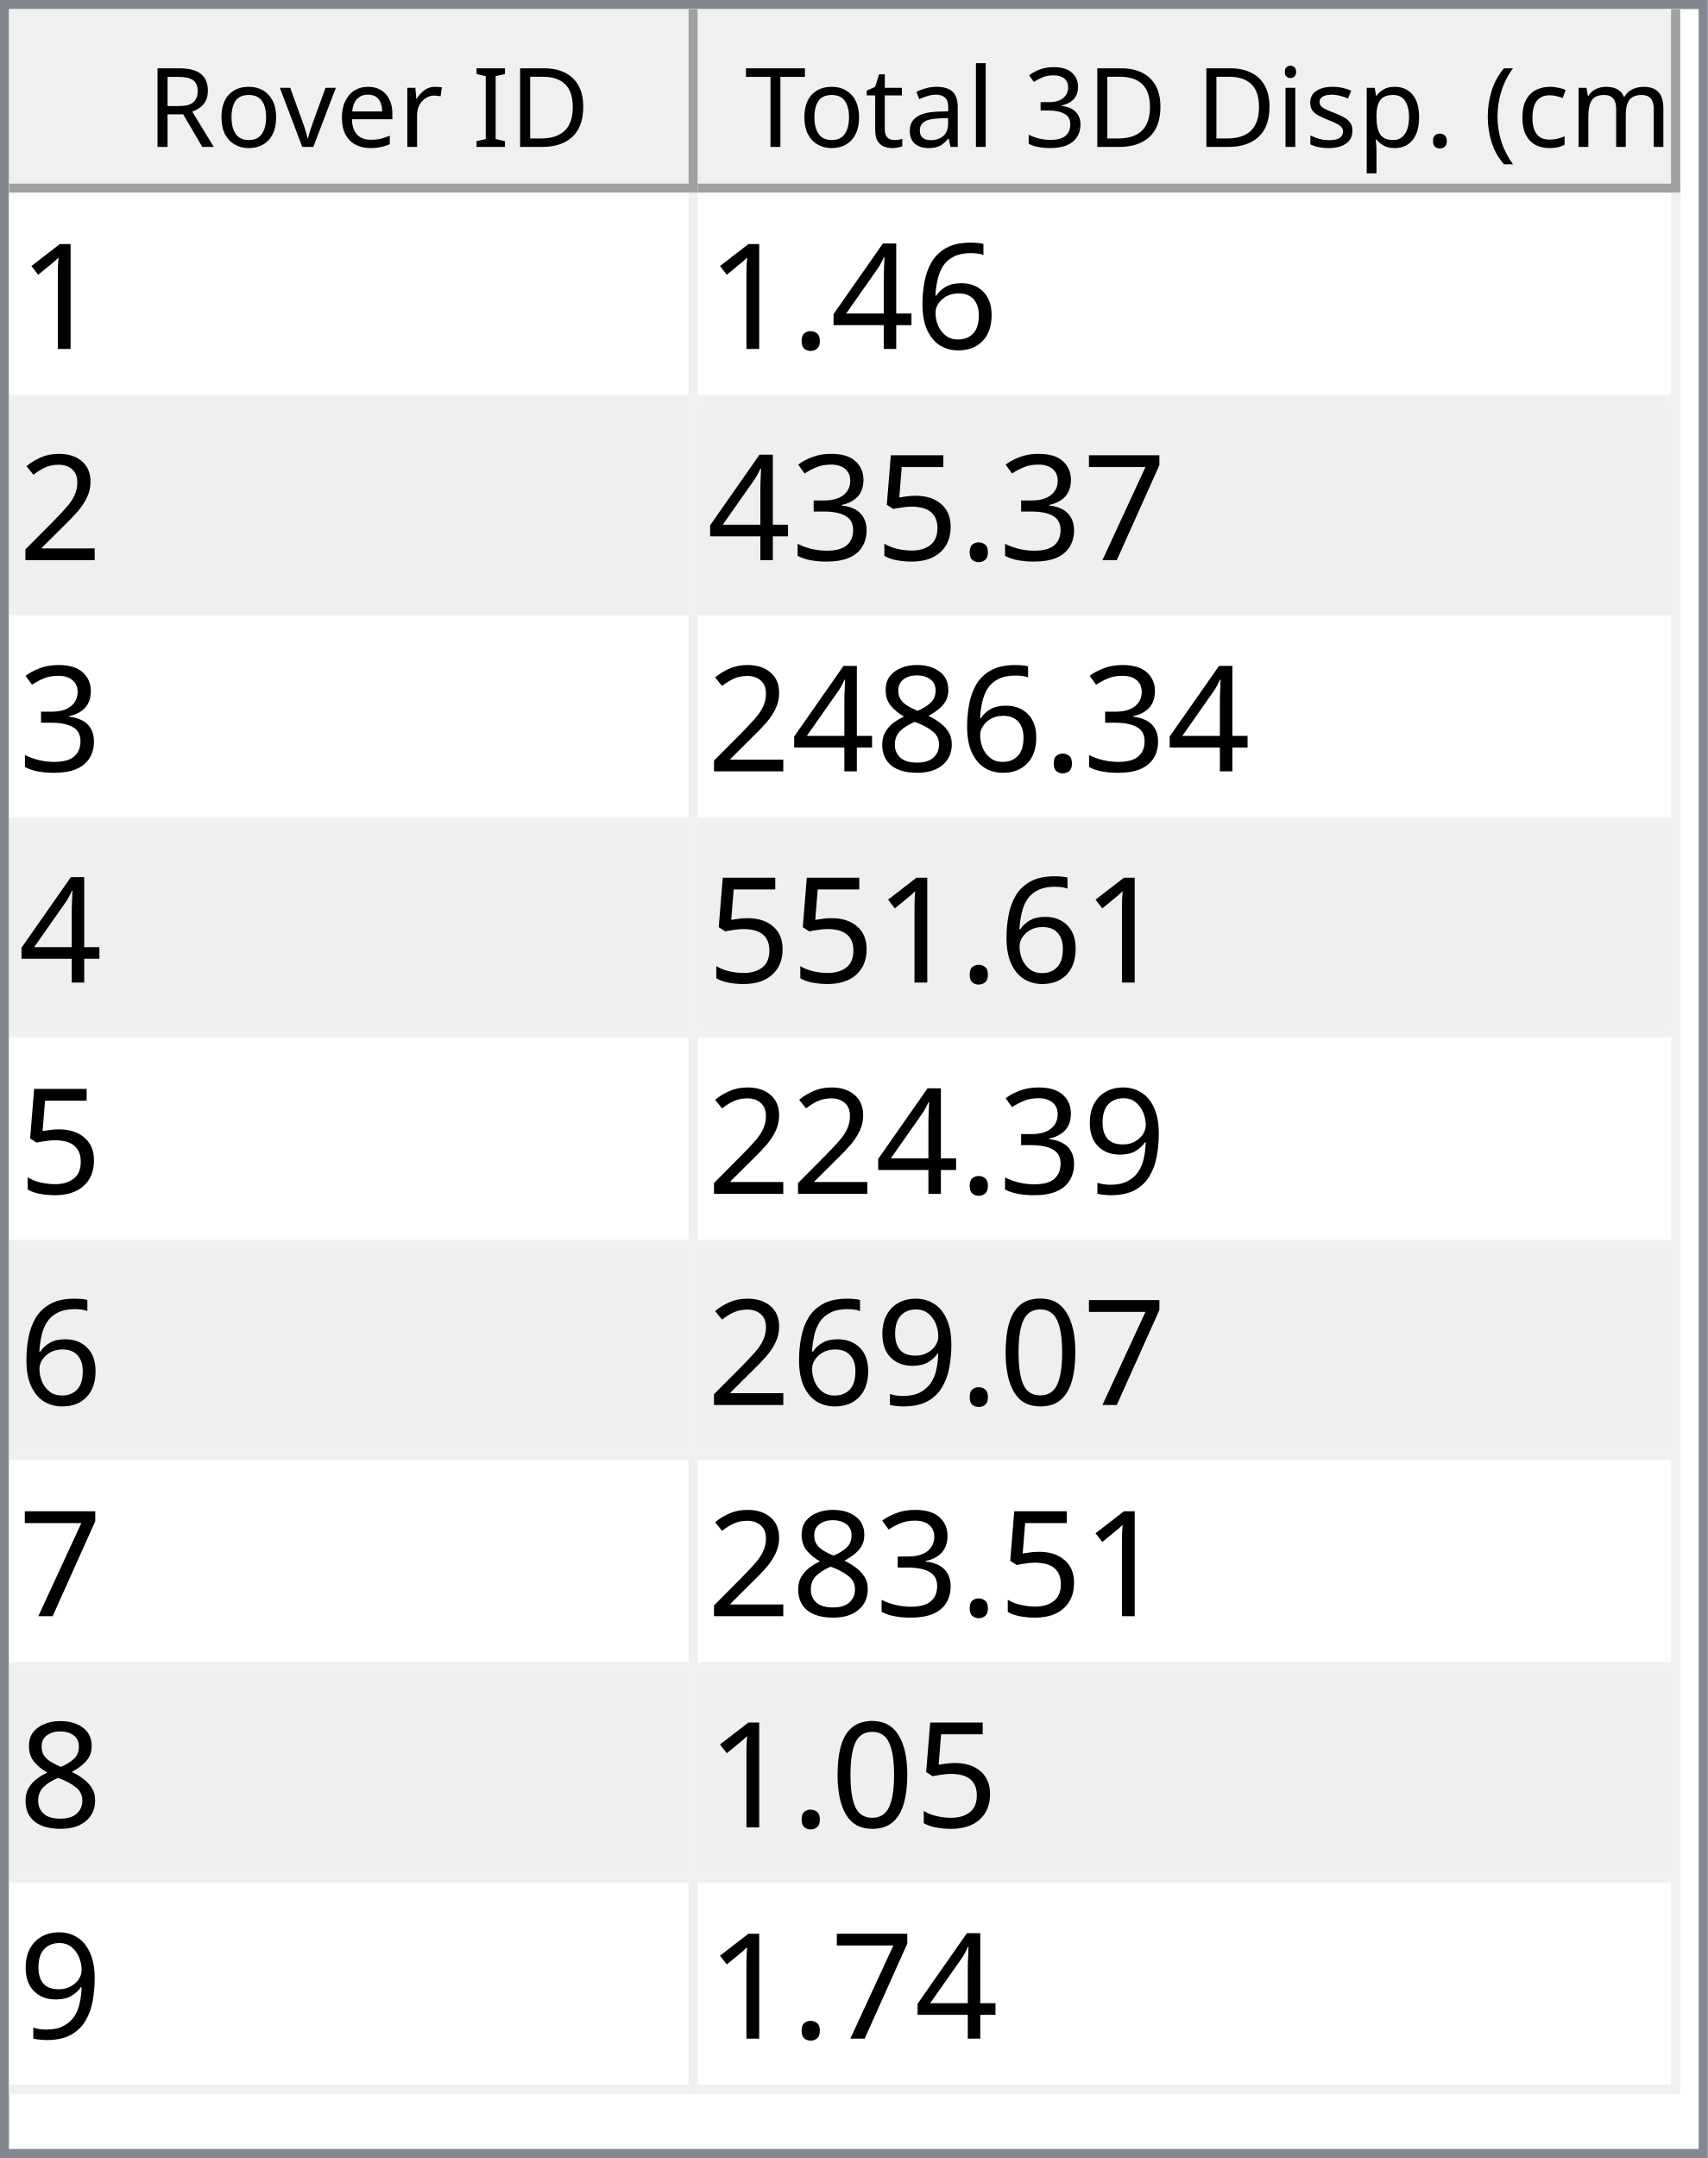
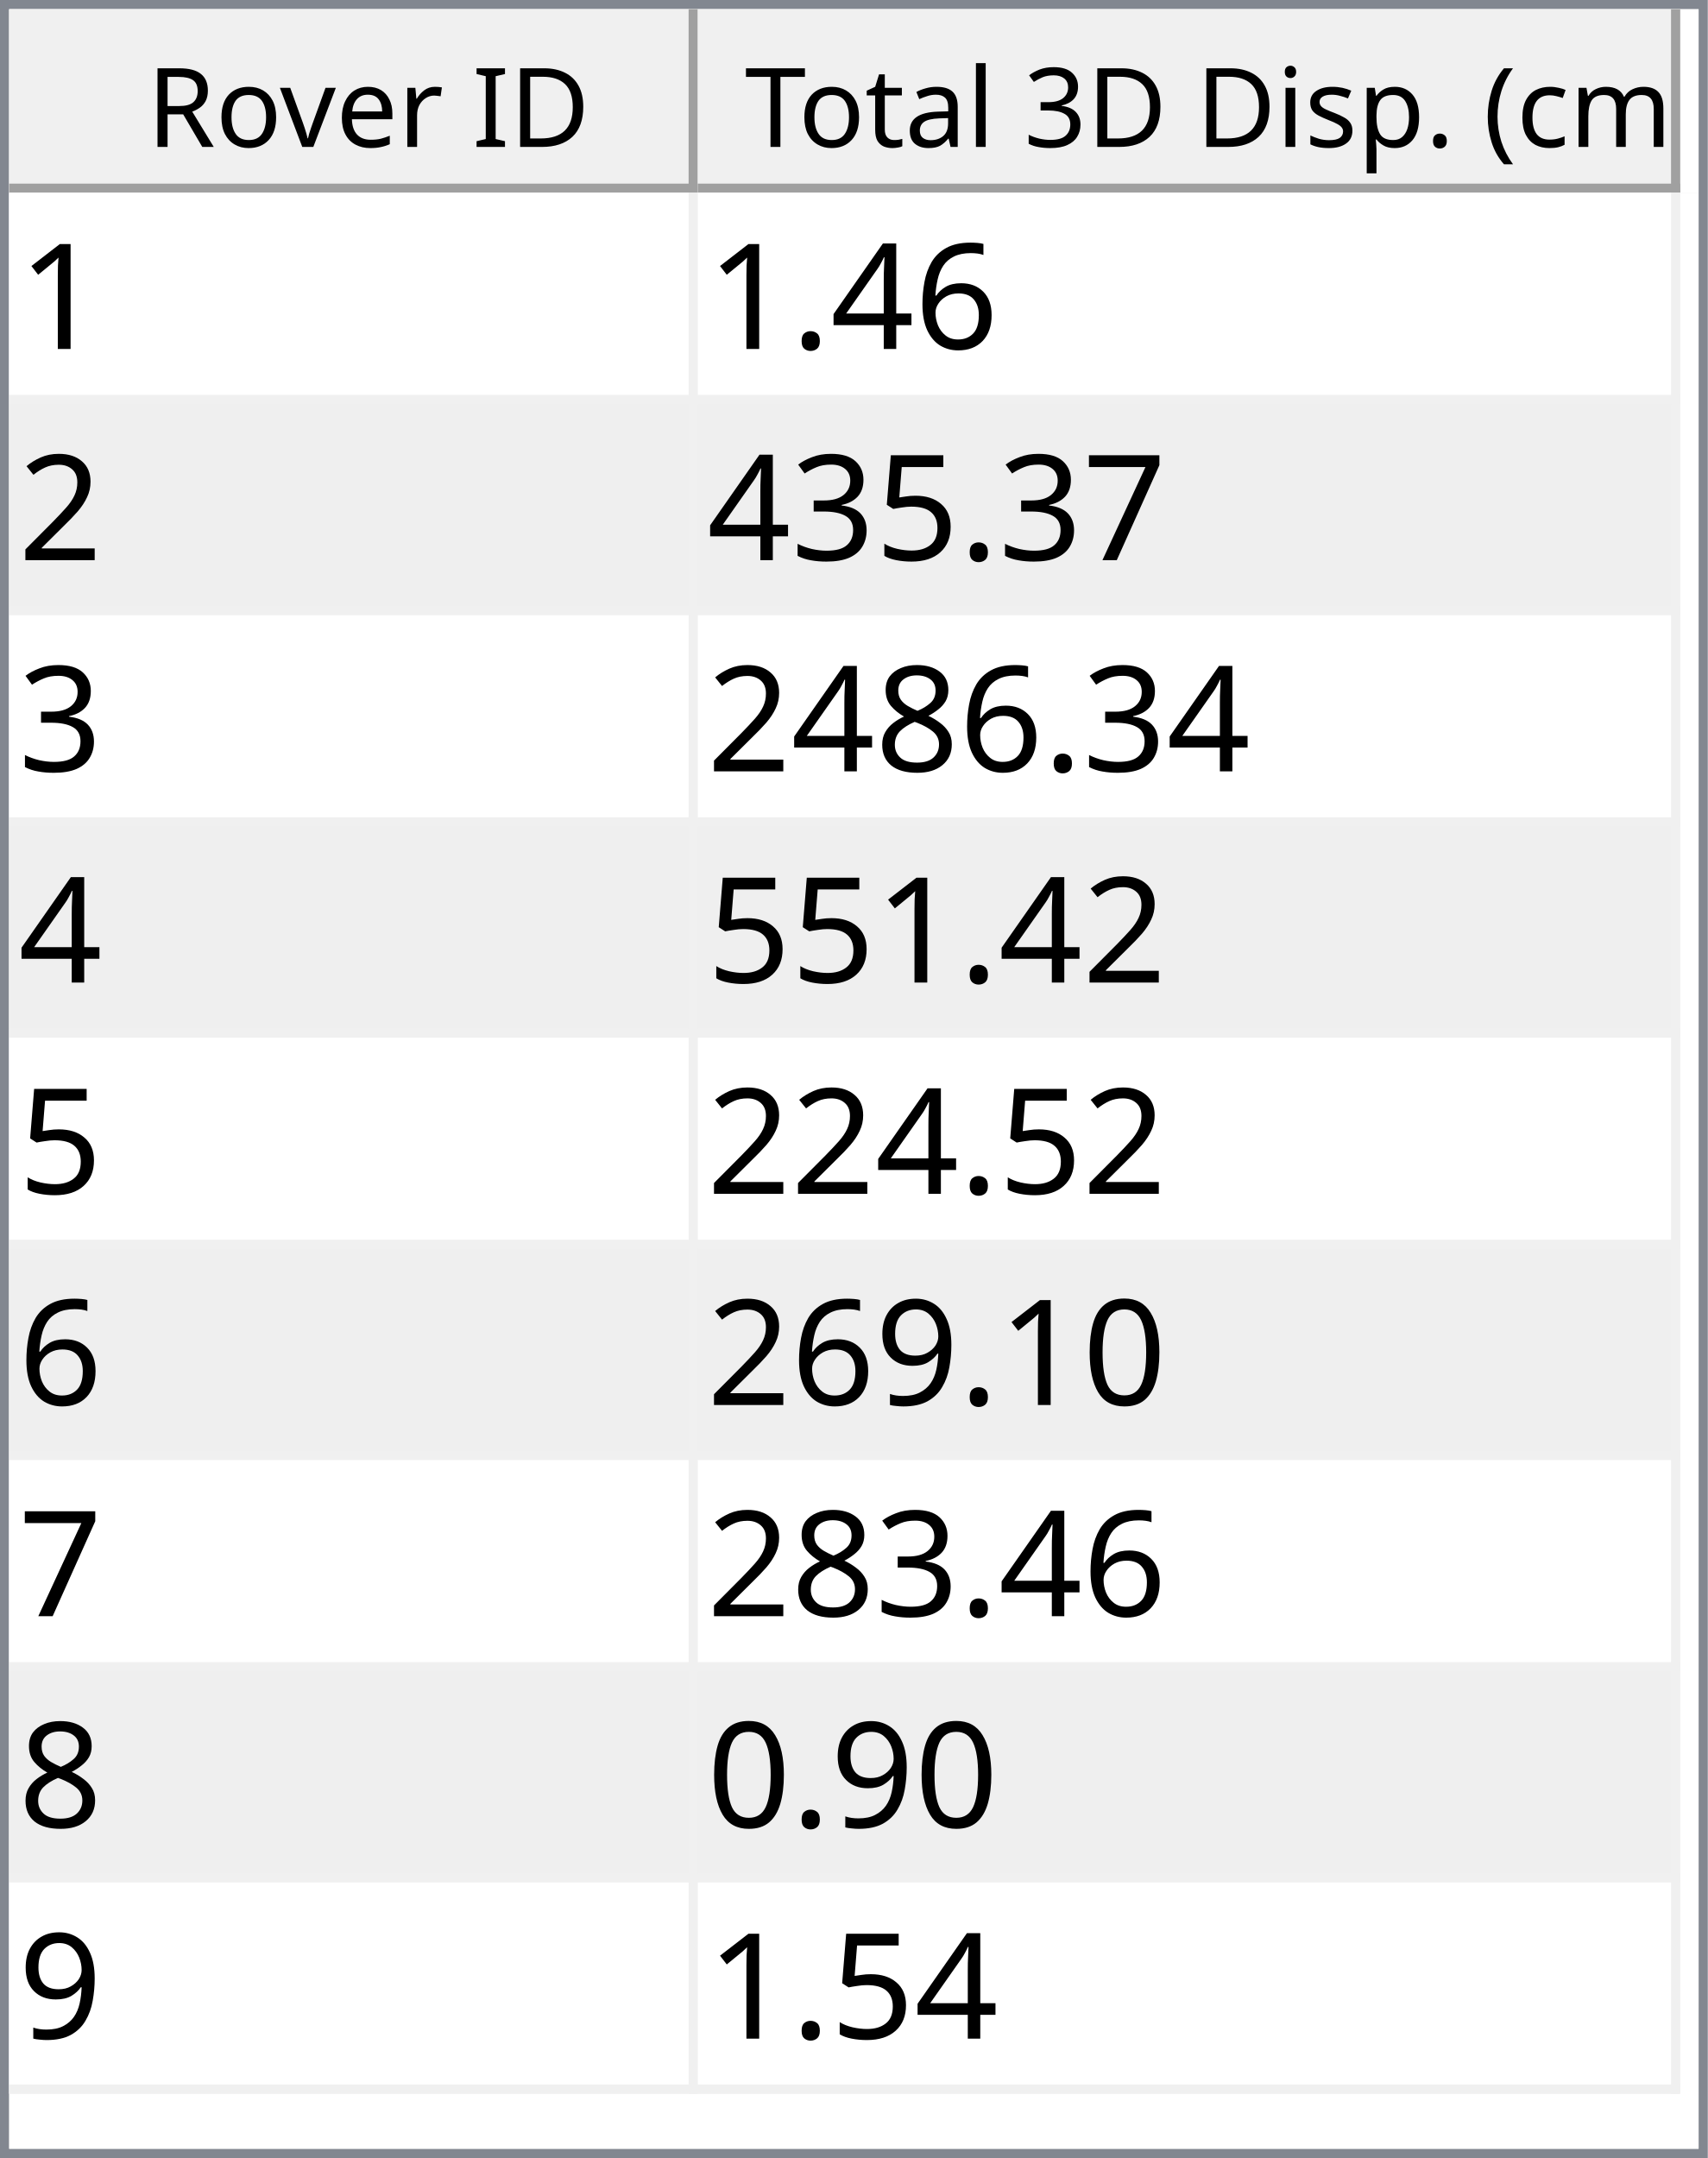
<svg xmlns="http://www.w3.org/2000/svg" style="fill-opacity:1; color-rendering:auto; color-interpolation:auto; text-rendering:auto; stroke:black; stroke-linecap:square; stroke-miterlimit:10; shape-rendering:auto; stroke-opacity:1; fill:black; stroke-dasharray:none; font-weight:normal; stroke-width:1; font-family:'Dialog'; font-style:normal; stroke-linejoin:miter; font-size:12px; stroke-dashoffset:0; image-rendering:auto;" width="186" height="235">
  <defs id="genericDefs" />
  <g>
    <defs id="defs1">
      <clipPath clipPathUnits="userSpaceOnUse" id="clipPath1">
        <path d="M0 0 L186 0 L186 235 L0 235 L0 0 Z" />
      </clipPath>
      <clipPath clipPathUnits="userSpaceOnUse" id="clipPath2">
        <path d="M0 0 L0 235 L186 235 L186 0 Z" />
      </clipPath>
      <clipPath clipPathUnits="userSpaceOnUse" id="clipPath3">
        <path d="M0 0 L0 20 L184 20 L184 0 Z" />
      </clipPath>
      <clipPath clipPathUnits="userSpaceOnUse" id="clipPath4">
        <path d="M0 0 L0 20 L75 20 L75 0 Z" />
      </clipPath>
      <clipPath clipPathUnits="userSpaceOnUse" id="clipPath5">
        <path d="M1 1 L1 19 L74 19 L74 1 Z" />
      </clipPath>
      <clipPath clipPathUnits="userSpaceOnUse" id="clipPath6">
        <path d="M0 0 L0 18 L73 18 L73 0 Z" />
      </clipPath>
      <clipPath clipPathUnits="userSpaceOnUse" id="clipPath7">
        <path d="M-0.5 -0.5 L-0.5 19.5 L74.5 19.5 L74.5 -0.5 Z" />
      </clipPath>
      <clipPath clipPathUnits="userSpaceOnUse" id="clipPath8">
        <path d="M0 0 L0 20 L107 20 L107 0 Z" />
      </clipPath>
      <clipPath clipPathUnits="userSpaceOnUse" id="clipPath9">
        <path d="M1 1 L1 19 L106 19 L106 1 Z" />
      </clipPath>
      <clipPath clipPathUnits="userSpaceOnUse" id="clipPath10">
        <path d="M0 0 L0 18 L105 18 L105 0 Z" />
      </clipPath>
      <clipPath clipPathUnits="userSpaceOnUse" id="clipPath11">
        <path d="M-0.5 -0.5 L-0.5 19.5 L106.5 19.5 L106.5 -0.5 Z" />
      </clipPath>
      <clipPath clipPathUnits="userSpaceOnUse" id="clipPath12">
        <path d="M0 0 L0 213 L184 213 L184 0 Z" />
      </clipPath>
      <clipPath clipPathUnits="userSpaceOnUse" id="clipPath13">
        <path d="M0 0 L0 207 L182 207 L182 0 Z" />
      </clipPath>
      <clipPath clipPathUnits="userSpaceOnUse" id="clipPath14">
        <path d="M-0.5 -0.5 L-0.5 206.5 L181.5 206.5 L181.5 -0.5 Z" />
      </clipPath>
      <clipPath clipPathUnits="userSpaceOnUse" id="clipPath15">
        <path d="M0 0 L0 22 L74 22 L74 0 Z" />
      </clipPath>
      <clipPath clipPathUnits="userSpaceOnUse" id="clipPath16">
        <path d="M0 0 L0 22 L106 22 L106 0 Z" />
      </clipPath>
      <font horiz-adv-x="64.551" id="font1">
        <font-face ascent="107.91" descent="25.098" units-per-em="100" style="font-style:normal; font-family:Segoe UI; font-weight:normal;" />
        <missing-glyph horiz-adv-x="64.551" d="M8.109 0 L8.109 68.266 L56.453 68.266 L56.453 0 L8.109 0 ZM15.328 7.234 L49.219 7.234 L49.219 61.031 L15.328 61.031 L15.328 7.234 Z" />
        <glyph unicode="D" horiz-adv-x="70.117" d="M9.188 0 L9.188 70.016 L28.516 70.016 Q65.531 70.016 65.531 35.891 Q65.531 19.672 55.25 9.836 Q44.969 0 27.734 0 L9.188 0 ZM17.391 62.594 L17.391 7.422 L27.828 7.422 Q41.609 7.422 49.273 14.797 Q56.938 22.172 56.938 35.688 Q56.938 62.594 28.328 62.594 L17.391 62.594 Z" />
        <glyph unicode="I" horiz-adv-x="26.611" d="M17.391 0 L9.188 0 L9.188 70.016 L17.391 70.016 L17.391 0 Z" />
        <glyph unicode=" " horiz-adv-x="27.393" d="" />
        <glyph unicode="r" horiz-adv-x="34.766" d="M34.188 41.891 Q32.078 43.5 28.125 43.5 Q23 43.5 19.555 38.672 Q16.109 33.844 16.109 25.484 L16.109 0 L8.109 0 L8.109 50 L16.109 50 L16.109 39.703 L16.312 39.703 Q18.016 44.969 21.531 47.922 Q25.047 50.875 29.391 50.875 Q32.516 50.875 34.188 50.203 L34.188 41.891 Z" />
        <glyph unicode="e" horiz-adv-x="52.295" d="M48.297 23 L12.984 23 Q13.188 14.656 17.484 10.109 Q21.781 5.562 29.297 5.562 Q37.75 5.562 44.828 11.141 L44.828 3.609 Q38.234 -1.172 27.391 -1.172 Q16.797 -1.172 10.742 5.641 Q4.688 12.453 4.688 24.812 Q4.688 36.469 11.305 43.82 Q17.922 51.172 27.734 51.172 Q37.547 51.172 42.922 44.828 Q48.297 38.484 48.297 27.203 L48.297 23 ZM40.094 29.781 Q40.047 36.719 36.75 40.578 Q33.453 44.438 27.594 44.438 Q21.922 44.438 17.969 40.383 Q14.016 36.328 13.094 29.781 L40.094 29.781 Z" />
        <glyph unicode="v" horiz-adv-x="47.9" d="M47.406 50 L27.484 0 L19.625 0 L0.688 50 L9.469 50 L22.172 13.672 Q23.578 9.672 23.922 6.688 L24.125 6.688 Q24.609 10.453 25.688 13.484 L38.969 50 L47.406 50 Z" />
        <glyph unicode="o" horiz-adv-x="58.594" d="M29 -1.172 Q17.922 -1.172 11.305 5.836 Q4.688 12.844 4.688 24.422 Q4.688 37.016 11.57 44.094 Q18.453 51.172 30.172 51.172 Q41.359 51.172 47.633 44.289 Q53.906 37.406 53.906 25.203 Q53.906 13.234 47.141 6.031 Q40.375 -1.172 29 -1.172 ZM29.594 44.438 Q21.875 44.438 17.383 39.188 Q12.891 33.938 12.891 24.703 Q12.891 15.828 17.43 10.695 Q21.969 5.562 29.594 5.562 Q37.359 5.562 41.531 10.594 Q45.703 15.625 45.703 24.906 Q45.703 34.281 41.531 39.359 Q37.359 44.438 29.594 44.438 Z" />
        <glyph unicode="R" horiz-adv-x="59.814" d="M59.375 0 L49.609 0 L37.891 19.625 Q36.281 22.359 34.766 24.289 Q33.25 26.219 31.664 27.438 Q30.078 28.656 28.25 29.219 Q26.422 29.781 24.125 29.781 L17.391 29.781 L17.391 0 L9.188 0 L9.188 70.016 L30.078 70.016 Q34.672 70.016 38.555 68.867 Q42.438 67.719 45.289 65.375 Q48.141 63.031 49.758 59.547 Q51.375 56.062 51.375 51.375 Q51.375 47.703 50.273 44.656 Q49.172 41.609 47.148 39.211 Q45.125 36.812 42.266 35.133 Q39.406 33.453 35.844 32.516 L35.844 32.328 Q37.594 31.547 38.891 30.547 Q40.188 29.547 41.359 28.18 Q42.531 26.812 43.68 25.078 Q44.828 23.344 46.234 21.047 L59.375 0 ZM17.391 62.594 L17.391 37.203 L28.516 37.203 Q31.594 37.203 34.203 38.133 Q36.812 39.062 38.719 40.797 Q40.625 42.531 41.703 45.047 Q42.781 47.562 42.781 50.688 Q42.781 56.297 39.141 59.445 Q35.5 62.594 28.609 62.594 L17.391 62.594 Z" />
        <glyph unicode=")" horiz-adv-x="30.176" d="M8.297 -15.922 L1.172 -15.922 Q16.406 2.344 16.406 26.812 Q16.406 51.469 1.078 70.016 L8.297 70.016 Q23.531 52.156 23.531 26.703 Q23.531 1.375 8.297 -15.922 Z" />
        <glyph unicode="m" horiz-adv-x="86.133" d="M79.109 0 L71.094 0 L71.094 28.719 Q71.094 37.016 68.531 40.727 Q65.969 44.438 59.906 44.438 Q54.781 44.438 51.195 39.75 Q47.609 35.062 47.609 28.516 L47.609 0 L39.594 0 L39.594 29.688 Q39.594 44.438 28.219 44.438 Q22.953 44.438 19.531 40.016 Q16.109 35.594 16.109 28.516 L16.109 0 L8.109 0 L8.109 50 L16.109 50 L16.109 42.094 L16.312 42.094 Q21.625 51.172 31.844 51.172 Q36.969 51.172 40.773 48.312 Q44.578 45.453 46 40.828 Q51.562 51.172 62.594 51.172 Q79.109 51.172 79.109 30.812 L79.109 0 Z" />
        <glyph unicode="c" horiz-adv-x="46.191" d="M42.188 2.297 Q36.422 -1.172 28.516 -1.172 Q17.828 -1.172 11.258 5.789 Q4.688 12.75 4.688 23.828 Q4.688 36.188 11.766 43.68 Q18.844 51.172 30.672 51.172 Q37.25 51.172 42.281 48.734 L42.281 40.531 Q36.719 44.438 30.375 44.438 Q22.703 44.438 17.797 38.945 Q12.891 33.453 12.891 24.516 Q12.891 15.719 17.508 10.641 Q22.125 5.562 29.891 5.562 Q36.422 5.562 42.188 9.906 L42.188 2.297 Z" />
        <glyph unicode="(" horiz-adv-x="30.176" d="M29.109 -15.922 L21.969 -15.922 Q6.844 1.375 6.844 26.703 Q6.844 52.156 21.969 70.016 L29.203 70.016 Q13.875 51.469 13.875 26.812 Q13.875 2.344 29.109 -15.922 Z" />
        <glyph unicode="." horiz-adv-x="21.68" d="M10.891 -1.078 Q8.641 -1.078 7.055 0.539 Q5.469 2.156 5.469 4.391 Q5.469 6.641 7.055 8.273 Q8.641 9.906 10.891 9.906 Q13.188 9.906 14.797 8.273 Q16.406 6.641 16.406 4.391 Q16.406 2.156 14.797 0.539 Q13.188 -1.078 10.891 -1.078 Z" />
        <glyph unicode="p" horiz-adv-x="58.789" d="M16.312 7.234 L16.109 7.234 L16.109 -23 L8.109 -23 L8.109 50 L16.109 50 L16.109 41.219 L16.312 41.219 Q22.219 51.172 33.594 51.172 Q43.266 51.172 48.688 44.461 Q54.109 37.75 54.109 26.469 Q54.109 13.922 48 6.375 Q41.891 -1.172 31.297 -1.172 Q21.578 -1.172 16.312 7.234 ZM16.109 27.391 L16.109 20.406 Q16.109 14.203 20.141 9.883 Q24.172 5.562 30.375 5.562 Q37.641 5.562 41.773 11.133 Q45.906 16.703 45.906 26.609 Q45.906 34.969 42.047 39.703 Q38.188 44.438 31.594 44.438 Q24.609 44.438 20.359 39.578 Q16.109 34.719 16.109 27.391 Z" />
        <glyph unicode="s" horiz-adv-x="42.432" d="M5.078 1.812 L5.078 10.406 Q11.625 5.562 19.484 5.562 Q30.031 5.562 30.031 12.594 Q30.031 14.594 29.125 15.992 Q28.219 17.391 26.68 18.461 Q25.141 19.531 23.07 20.383 Q21 21.234 18.609 22.172 Q15.281 23.484 12.766 24.828 Q10.25 26.172 8.57 27.859 Q6.891 29.547 6.031 31.695 Q5.172 33.844 5.172 36.719 Q5.172 40.234 6.789 42.945 Q8.406 45.656 11.086 47.484 Q13.766 49.312 17.211 50.242 Q20.656 51.172 24.312 51.172 Q30.812 51.172 35.938 48.922 L35.938 40.828 Q30.422 44.438 23.25 44.438 Q21 44.438 19.195 43.922 Q17.391 43.406 16.094 42.477 Q14.797 41.547 14.086 40.258 Q13.375 38.969 13.375 37.406 Q13.375 35.453 14.086 34.133 Q14.797 32.812 16.164 31.789 Q17.531 30.766 19.484 29.938 Q21.438 29.109 23.922 28.125 Q27.25 26.859 29.883 25.516 Q32.516 24.172 34.375 22.484 Q36.234 20.797 37.234 18.602 Q38.234 16.406 38.234 13.375 Q38.234 9.672 36.602 6.938 Q34.969 4.203 32.234 2.398 Q29.5 0.594 25.93 -0.289 Q22.359 -1.172 18.453 -1.172 Q10.75 -1.172 5.078 1.812 Z" />
        <glyph unicode="i" horiz-adv-x="24.219" d="M12.203 62.703 Q10.062 62.703 8.547 64.164 Q7.031 65.625 7.031 67.875 Q7.031 70.125 8.547 71.609 Q10.062 73.094 12.203 73.094 Q14.406 73.094 15.945 71.609 Q17.484 70.125 17.484 67.875 Q17.484 65.719 15.945 64.211 Q14.406 62.703 12.203 62.703 ZM16.109 0 L8.109 0 L8.109 50 L16.109 50 L16.109 0 Z" />
        <glyph unicode="3" horiz-adv-x="53.906" d="M46.531 19.828 Q46.531 15.094 44.75 11.211 Q42.969 7.328 39.719 4.57 Q36.469 1.812 31.93 0.297 Q27.391 -1.219 21.922 -1.219 Q11.922 -1.219 6 2.594 L6 11.188 Q13.094 5.609 22.219 5.609 Q25.875 5.609 28.828 6.539 Q31.781 7.469 33.906 9.227 Q36.031 10.984 37.18 13.477 Q38.328 15.969 38.328 19.094 Q38.328 32.812 18.797 32.812 L12.984 32.812 L12.984 39.594 L18.5 39.594 Q35.797 39.594 35.797 52.484 Q35.797 64.406 22.609 64.406 Q15.188 64.406 8.688 59.422 L8.688 67.188 Q15.375 71.188 24.609 71.188 Q29 71.188 32.57 69.969 Q36.141 68.75 38.68 66.555 Q41.219 64.359 42.609 61.281 Q44 58.203 44 54.5 Q44 40.672 30.031 36.719 L30.031 36.531 Q33.594 36.141 36.625 34.797 Q39.656 33.453 41.852 31.305 Q44.047 29.156 45.289 26.25 Q46.531 23.344 46.531 19.828 Z" />
        <glyph unicode="l" horiz-adv-x="24.219" d="M16.109 0 L8.109 0 L8.109 74.031 L16.109 74.031 L16.109 0 Z" />
        <glyph unicode="a" horiz-adv-x="50.879" d="M43.891 0 L35.891 0 L35.891 7.812 L35.688 7.812 Q30.469 -1.172 20.312 -1.172 Q12.844 -1.172 8.617 2.781 Q4.391 6.734 4.391 13.281 Q4.391 27.297 20.906 29.594 L35.891 31.688 Q35.891 44.438 25.594 44.438 Q16.547 44.438 9.281 38.281 L9.281 46.484 Q16.656 51.172 26.266 51.172 Q43.891 51.172 43.891 32.516 L43.891 0 ZM35.891 25.297 L23.828 23.641 Q18.266 22.859 15.43 20.875 Q12.594 18.891 12.594 13.875 Q12.594 10.203 15.211 7.883 Q17.828 5.562 22.172 5.562 Q28.125 5.562 32.008 9.742 Q35.891 13.922 35.891 20.312 L35.891 25.297 Z" />
        <glyph unicode="t" horiz-adv-x="33.887" d="M31.297 0.484 Q28.469 -1.078 23.828 -1.078 Q10.688 -1.078 10.688 13.578 L10.688 43.172 L2.094 43.172 L2.094 50 L10.688 50 L10.688 62.203 L18.703 64.797 L18.703 50 L31.297 50 L31.297 43.172 L18.703 43.172 L18.703 14.984 Q18.703 9.969 20.414 7.82 Q22.125 5.672 26.078 5.672 Q29.109 5.672 31.297 7.328 L31.297 0.484 Z" />
        <glyph unicode="T" horiz-adv-x="52.393" d="M50.594 62.594 L30.375 62.594 L30.375 0 L22.172 0 L22.172 62.594 L2 62.594 L2 70.016 L50.594 70.016 L50.594 62.594 Z" />
      </font>
      <font horiz-adv-x="75.0" id="font2">
        <font-face ascent="100.537" descent="21.973" units-per-em="100" style="font-style:normal; font-family:sans-serif; font-weight:normal;" />
        <missing-glyph horiz-adv-x="75.0" d="M12.5 0 L12.5 62.5 L62.5 62.5 L62.5 0 L12.5 0 ZM14.062 1.562 L60.938 1.562 L60.938 60.938 L14.062 60.938 L14.062 1.562 Z" />
        <glyph unicode="1" horiz-adv-x="55.615" d="M37.25 0 L28.469 0 L28.469 56 Q25.297 52.984 20.141 49.953 Q14.984 46.922 10.891 45.406 L10.891 53.906 Q18.266 57.375 23.781 62.305 Q29.297 67.234 31.594 71.875 L37.25 71.875 L37.25 0 Z" />
        <glyph unicode="6" horiz-adv-x="55.615" d="M49.75 54.047 L41.016 53.375 Q39.844 58.547 37.703 60.891 Q34.125 64.656 28.906 64.656 Q24.703 64.656 21.531 62.312 Q17.391 59.281 14.992 53.469 Q12.594 47.656 12.5 36.922 Q15.672 41.75 20.266 44.094 Q24.859 46.438 29.891 46.438 Q38.672 46.438 44.852 39.969 Q51.031 33.5 51.031 23.25 Q51.031 16.5 48.125 10.719 Q45.219 4.938 40.141 1.859 Q35.062 -1.219 28.609 -1.219 Q17.625 -1.219 10.695 6.859 Q3.766 14.938 3.766 33.5 Q3.766 54.25 11.422 63.672 Q18.109 71.875 29.438 71.875 Q37.891 71.875 43.289 67.141 Q48.688 62.406 49.75 54.047 ZM13.875 23.188 Q13.875 18.656 15.797 14.508 Q17.719 10.359 21.188 8.18 Q24.656 6 28.469 6 Q34.031 6 38.039 10.492 Q42.047 14.984 42.047 22.703 Q42.047 30.125 38.086 34.398 Q34.125 38.672 28.125 38.672 Q22.172 38.672 18.023 34.398 Q13.875 30.125 13.875 23.188 Z" />
        <glyph unicode="4" horiz-adv-x="55.615" d="M32.328 0 L32.328 17.141 L1.266 17.141 L1.266 25.203 L33.938 71.578 L41.109 71.578 L41.109 25.203 L50.781 25.203 L50.781 17.141 L41.109 17.141 L41.109 0 L32.328 0 ZM32.328 25.203 L32.328 57.469 L9.906 25.203 L32.328 25.203 Z" />
        <glyph unicode="." horiz-adv-x="27.783" d="M9.078 0 L9.078 10.016 L19.094 10.016 L19.094 0 L9.078 0 Z" />
        <glyph unicode="2" horiz-adv-x="55.615" d="M50.344 8.453 L50.344 0 L3.031 0 Q2.938 3.172 4.047 6.109 Q5.859 10.938 9.836 15.625 Q13.812 20.312 21.344 26.469 Q33.016 36.031 37.117 41.625 Q41.219 47.219 41.219 52.203 Q41.219 57.422 37.477 61.008 Q33.734 64.594 27.734 64.594 Q21.391 64.594 17.578 60.789 Q13.766 56.984 13.719 50.25 L4.688 51.172 Q5.609 61.281 11.664 66.578 Q17.719 71.875 27.938 71.875 Q38.234 71.875 44.242 66.164 Q50.25 60.453 50.25 52 Q50.25 47.703 48.492 43.555 Q46.734 39.406 42.656 34.812 Q38.578 30.219 29.109 22.219 Q21.188 15.578 18.945 13.211 Q16.703 10.844 15.234 8.453 L50.344 8.453 Z" />
        <glyph unicode="7" horiz-adv-x="55.615" d="M4.734 62.203 L4.734 70.656 L51.078 70.656 L51.078 63.812 Q44.234 56.547 37.523 44.484 Q30.812 32.422 27.156 19.672 Q24.516 10.688 23.781 0 L14.75 0 Q14.891 8.453 18.062 20.414 Q21.234 32.375 27.172 43.484 Q33.109 54.594 39.797 62.203 L4.734 62.203 Z" />
        <glyph unicode="5" horiz-adv-x="55.615" d="M4.156 18.75 L13.375 19.531 Q14.406 12.797 18.141 9.398 Q21.875 6 27.156 6 Q33.5 6 37.891 10.789 Q42.281 15.578 42.281 23.484 Q42.281 31 38.062 35.352 Q33.844 39.703 27 39.703 Q22.75 39.703 19.336 37.773 Q15.922 35.844 13.969 32.766 L5.719 33.844 L12.641 70.609 L48.25 70.609 L48.25 62.203 L19.672 62.203 L15.828 42.969 Q22.266 47.469 29.344 47.469 Q38.719 47.469 45.164 40.969 Q51.609 34.469 51.609 24.266 Q51.609 14.547 45.953 7.469 Q39.062 -1.219 27.156 -1.219 Q17.391 -1.219 11.211 4.25 Q5.031 9.719 4.156 18.75 Z" />
        <glyph unicode="3" horiz-adv-x="55.615" d="M4.203 18.891 L12.984 20.062 Q14.5 12.594 18.141 9.297 Q21.781 6 27 6 Q33.203 6 37.477 10.297 Q41.75 14.594 41.75 20.953 Q41.75 27 37.797 30.93 Q33.844 34.859 27.734 34.859 Q25.25 34.859 21.531 33.891 L22.516 41.609 Q23.391 41.5 23.922 41.5 Q29.547 41.5 34.039 44.43 Q38.531 47.359 38.531 53.469 Q38.531 58.297 35.258 61.477 Q31.984 64.656 26.812 64.656 Q21.688 64.656 18.266 61.43 Q14.844 58.203 13.875 51.766 L5.078 53.328 Q6.688 62.156 12.398 67.016 Q18.109 71.875 26.609 71.875 Q32.469 71.875 37.398 69.359 Q42.328 66.844 44.945 62.5 Q47.562 58.156 47.562 53.266 Q47.562 48.641 45.07 44.828 Q42.578 41.016 37.703 38.766 Q44.047 37.312 47.562 32.695 Q51.078 28.078 51.078 21.141 Q51.078 11.766 44.242 5.25 Q37.406 -1.266 26.953 -1.266 Q17.531 -1.266 11.305 4.352 Q5.078 9.969 4.203 18.891 Z" />
        <glyph unicode="8" horiz-adv-x="55.615" d="M17.672 38.812 Q12.203 40.828 9.57 44.539 Q6.938 48.25 6.938 53.422 Q6.938 61.234 12.555 66.555 Q18.172 71.875 27.484 71.875 Q36.859 71.875 42.578 66.43 Q48.297 60.984 48.297 53.172 Q48.297 48.188 45.68 44.508 Q43.062 40.828 37.75 38.812 Q44.344 36.672 47.781 31.883 Q51.219 27.094 51.219 20.453 Q51.219 11.281 44.727 5.031 Q38.234 -1.219 27.641 -1.219 Q17.047 -1.219 10.547 5.055 Q4.047 11.328 4.047 20.703 Q4.047 27.688 7.594 32.398 Q11.141 37.109 17.672 38.812 ZM15.922 53.719 Q15.922 48.641 19.195 45.414 Q22.469 42.188 27.688 42.188 Q32.766 42.188 36.016 45.383 Q39.266 48.578 39.266 53.219 Q39.266 58.062 35.914 61.359 Q32.562 64.656 27.594 64.656 Q22.562 64.656 19.242 61.43 Q15.922 58.203 15.922 53.719 ZM13.094 20.656 Q13.094 16.891 14.875 13.375 Q16.656 9.859 20.172 7.93 Q23.688 6 27.734 6 Q34.031 6 38.133 10.055 Q42.234 14.109 42.234 20.359 Q42.234 26.703 38.016 30.859 Q33.797 35.016 27.438 35.016 Q21.234 35.016 17.164 30.914 Q13.094 26.812 13.094 20.656 Z" />
+         <glyph unicode="0" horiz-adv-x="55.615" d="M4.156 35.297 Q4.156 48 6.766 55.742 Q9.375 63.484 14.523 67.68 Q19.672 71.875 27.484 71.875 Q33.25 71.875 37.594 69.555 Q41.938 67.234 44.773 62.867 Q47.609 58.5 49.219 52.227 Q50.828 45.953 50.828 35.297 Q50.828 22.703 48.242 14.969 Q45.656 7.234 40.508 3.008 Q35.359 -1.219 27.484 -1.219 Q17.141 -1.219 11.234 6.203 Q4.156 15.141 4.156 35.297 ZM13.188 35.297 Q13.188 17.672 17.312 11.836 Q21.438 6 27.484 6 Q33.547 6 37.672 11.859 Q41.797 17.719 41.797 35.297 Q41.797 52.984 37.672 58.789 Q33.547 64.594 27.391 64.594 Q21.344 64.594 17.719 59.469 Q13.188 52.938 13.188 35.297 Z" />
        <glyph unicode="9" horiz-adv-x="55.615" d="M5.469 16.547 L13.922 17.328 Q14.984 11.375 18.016 8.688 Q21.047 6 25.781 6 Q29.828 6 32.883 7.859 Q35.938 9.719 37.891 12.82 Q39.844 15.922 41.164 21.195 Q42.484 26.469 42.484 31.938 Q42.484 32.516 42.438 33.688 Q39.797 29.5 35.234 26.883 Q30.672 24.266 25.344 24.266 Q16.453 24.266 10.305 30.711 Q4.156 37.156 4.156 47.703 Q4.156 58.594 10.578 65.234 Q17 71.875 26.656 71.875 Q33.641 71.875 39.43 68.117 Q45.219 64.359 48.219 57.398 Q51.219 50.438 51.219 37.25 Q51.219 23.531 48.242 15.406 Q45.266 7.281 39.383 3.031 Q33.5 -1.219 25.594 -1.219 Q17.188 -1.219 11.867 3.445 Q6.547 8.109 5.469 16.547 ZM41.453 48.141 Q41.453 55.719 37.43 60.156 Q33.406 64.594 27.734 64.594 Q21.875 64.594 17.531 59.812 Q13.188 55.031 13.188 47.406 Q13.188 40.578 17.312 36.305 Q21.438 32.031 27.484 32.031 Q33.594 32.031 37.523 36.305 Q41.453 40.578 41.453 48.141 Z" />
-         <glyph unicode="0" horiz-adv-x="55.615" d="M4.156 35.297 Q4.156 48 6.766 55.742 Q9.375 63.484 14.523 67.68 Q19.672 71.875 27.484 71.875 Q33.25 71.875 37.594 69.555 Q41.938 67.234 44.773 62.867 Q47.609 58.5 49.219 52.227 Q50.828 45.953 50.828 35.297 Q50.828 22.703 48.242 14.969 Q45.656 7.234 40.508 3.008 Q35.359 -1.219 27.484 -1.219 Q17.141 -1.219 11.234 6.203 Q4.156 15.141 4.156 35.297 ZM13.188 35.297 Q13.188 17.672 17.312 11.836 Q21.438 6 27.484 6 Q33.547 6 37.672 11.859 Q41.797 17.719 41.797 35.297 Q41.797 52.984 37.672 58.789 Q33.547 64.594 27.391 64.594 Q21.344 64.594 17.719 59.469 Q13.188 52.938 13.188 35.297 Z" />
      </font>
    </defs>
    <g style="fill:white; stroke:white;">
      <rect x="0" y="0" width="186" style="clip-path:url(#clipPath1); stroke:none;" height="235" />
    </g>
    <g style="fill:white; text-rendering:optimizeSpeed; color-rendering:optimizeSpeed; image-rendering:optimizeSpeed; shape-rendering:crispEdges; stroke:white; color-interpolation:sRGB;">
      <rect x="0" width="186" height="235" y="0" style="stroke:none;" />
      <path style="stroke:none;" d="M0 235 L186 235 L186 0 L0 0 Z" />
    </g>
    <g style="fill:rgb(240,240,240); font-family:'Segoe UI'; stroke:rgb(240,240,240);">
      <rect x="0" y="0" width="186" style="clip-path:url(#clipPath2); stroke:none;" height="235" />
    </g>
    <g style="fill:rgb(130,135,144); font-family:'Segoe UI'; stroke:rgb(130,135,144);">
      <path d="M0 0 L186 0 L186 235 L0 235 L0 0 ZM1 1 L185 1 L185 234 L1 234 L1 1 Z" style="fill-rule:evenodd; clip-path:url(#clipPath2); stroke:none;" />
    </g>
    <g style="fill:white; font-family:'Segoe UI'; stroke:white;" transform="translate(1,1)">
      <rect x="0" y="0" width="184" style="clip-path:url(#clipPath3); stroke:none;" height="20" />
    </g>
    <g style="fill:rgb(240,240,240); font-family:'Segoe UI'; stroke:rgb(240,240,240);" transform="translate(1,1)">
      <rect x="0" y="0" width="75" style="clip-path:url(#clipPath4); stroke:none;" height="20" />
    </g>
    <g style="font-family:'Segoe UI';" transform="translate(2,2)">
      <text x="14" xml:space="preserve" y="14" style="clip-path:url(#clipPath6); stroke:none;">Rover ID</text>
    </g>
    <g style="fill:rgb(160,160,160); font-family:'Segoe UI'; stroke:rgb(160,160,160); stroke-linejoin:bevel;" transform="translate(1.5,1.5)">
      <line x1="74" x2="74" y1="0" style="fill:none; clip-path:url(#clipPath7);" y2="19" />
    </g>
    <g style="fill:rgb(160,160,160); font-family:'Segoe UI'; stroke:rgb(160,160,160); stroke-linejoin:bevel;" transform="matrix(1,0,0,1,1,1) translate(0.5,0.5)">
      <line x1="0" x2="74" y1="19" style="fill:none; clip-path:url(#clipPath7);" y2="19" />
    </g>
    <g style="fill:rgb(240,240,240); font-family:'Segoe UI'; stroke:rgb(240,240,240);" transform="translate(76,1)">
      <rect x="0" y="0" width="107" style="clip-path:url(#clipPath8); stroke:none;" height="20" />
    </g>
    <g style="font-family:'Segoe UI';" transform="translate(77,2)">
      <text x="1" xml:space="preserve" y="14" style="clip-path:url(#clipPath10); stroke:none;"> Total 3D Disp. (cm)</text>
    </g>
    <g style="fill:rgb(160,160,160); font-family:'Segoe UI'; stroke:rgb(160,160,160); stroke-linejoin:bevel;" transform="translate(76.5,1.5)">
      <line x1="106" x2="106" y1="0" style="fill:none; clip-path:url(#clipPath11);" y2="19" />
    </g>
    <g style="fill:rgb(160,160,160); font-family:'Segoe UI'; stroke:rgb(160,160,160); stroke-linejoin:bevel;" transform="matrix(1,0,0,1,76,1) translate(0.5,0.5)">
      <line x1="0" x2="106" y1="19" style="fill:none; clip-path:url(#clipPath11);" y2="19" />
    </g>
    <g style="fill:white; font-family:'Segoe UI'; stroke:white;" transform="translate(1,21)">
      <rect x="0" y="0" width="184" style="clip-path:url(#clipPath12); stroke:none;" height="213" />
    </g>
    <g style="fill:rgb(240,240,240); font-size:16px; font-family:sans-serif; stroke:rgb(240,240,240);" transform="translate(1,21)">
      <rect x="0" y="0" width="182" style="clip-path:url(#clipPath13); stroke:none;" height="207" />
      <line transform="translate(0.5,0.5)" x1="0" x2="181" y1="22" style="clip-path:url(#clipPath14); fill:none; stroke-linejoin:bevel;" y2="22" />
    </g>
    <g transform="matrix(1,0,0,1,1,21) translate(0.5,0.5)" style="fill:rgb(240,240,240); font-size:16px; font-family:sans-serif; stroke:rgb(240,240,240); stroke-linejoin:bevel;">
      <line x1="0" x2="181" y1="45" style="fill:none; clip-path:url(#clipPath14);" y2="45" />
    </g>
    <g transform="matrix(1,0,0,1,1,21) translate(0.5,0.5)" style="fill:rgb(240,240,240); font-size:16px; font-family:sans-serif; stroke:rgb(240,240,240); stroke-linejoin:bevel;">
      <line x1="0" x2="181" y1="68" style="fill:none; clip-path:url(#clipPath14);" y2="68" />
    </g>
    <g transform="matrix(1,0,0,1,1,21) translate(0.5,0.5)" style="fill:rgb(240,240,240); font-size:16px; font-family:sans-serif; stroke:rgb(240,240,240); stroke-linejoin:bevel;">
      <line x1="0" x2="181" y1="91" style="fill:none; clip-path:url(#clipPath14);" y2="91" />
    </g>
    <g transform="matrix(1,0,0,1,1,21) translate(0.5,0.5)" style="fill:rgb(240,240,240); font-size:16px; font-family:sans-serif; stroke:rgb(240,240,240); stroke-linejoin:bevel;">
      <line x1="0" x2="181" y1="114" style="fill:none; clip-path:url(#clipPath14);" y2="114" />
    </g>
    <g transform="matrix(1,0,0,1,1,21) translate(0.5,0.5)" style="fill:rgb(240,240,240); font-size:16px; font-family:sans-serif; stroke:rgb(240,240,240); stroke-linejoin:bevel;">
      <line x1="0" x2="181" y1="137" style="fill:none; clip-path:url(#clipPath14);" y2="137" />
    </g>
    <g transform="matrix(1,0,0,1,1,21) translate(0.5,0.5)" style="fill:rgb(240,240,240); font-size:16px; font-family:sans-serif; stroke:rgb(240,240,240); stroke-linejoin:bevel;">
      <line x1="0" x2="181" y1="160" style="fill:none; clip-path:url(#clipPath14);" y2="160" />
    </g>
    <g transform="matrix(1,0,0,1,1,21) translate(0.5,0.5)" style="fill:rgb(240,240,240); font-size:16px; font-family:sans-serif; stroke:rgb(240,240,240); stroke-linejoin:bevel;">
      <line x1="0" x2="181" y1="183" style="fill:none; clip-path:url(#clipPath14);" y2="183" />
    </g>
    <g transform="matrix(1,0,0,1,1,21) translate(0.5,0.5)" style="fill:rgb(240,240,240); font-size:16px; font-family:sans-serif; stroke:rgb(240,240,240); stroke-linejoin:bevel;">
      <line x1="0" x2="181" y1="206" style="fill:none; clip-path:url(#clipPath14);" y2="206" />
    </g>
    <g transform="matrix(1,0,0,1,1,21) translate(0.5,0.5)" style="fill:rgb(240,240,240); font-size:16px; font-family:sans-serif; stroke:rgb(240,240,240); stroke-linejoin:bevel;">
      <line x1="74" x2="74" y1="0" style="fill:none; clip-path:url(#clipPath14);" y2="206" />
    </g>
    <g transform="matrix(1,0,0,1,1,21) translate(0.5,0.5)" style="fill:rgb(240,240,240); font-size:16px; font-family:sans-serif; stroke:rgb(240,240,240); stroke-linejoin:bevel;">
      <line x1="181" x2="181" y1="0" style="fill:none; clip-path:url(#clipPath14);" y2="206" />
    </g>
    <g style="fill:white; font-size:16px; font-family:sans-serif; stroke:white;" transform="matrix(1,0,0,1,1,21)">
      <rect x="0" y="0" width="74" style="clip-path:url(#clipPath15); stroke:none;" height="22" />
      <text x="1" y="17" style="fill:black; clip-path:url(#clipPath15); stroke:none;" xml:space="preserve">1</text>
    </g>
    <g style="fill:white; font-size:16px; font-family:sans-serif; stroke:white;" transform="matrix(1,0,0,1,1,21) translate(75,0)">
      <rect x="0" y="0" width="106" style="clip-path:url(#clipPath16); stroke:none;" height="22" />
      <text x="1" y="17" style="fill:black; clip-path:url(#clipPath16); stroke:none;" xml:space="preserve">1.46</text>
    </g>
    <g style="fill:rgb(239,239,239); font-size:16px; font-family:sans-serif; stroke:rgb(239,239,239);" transform="matrix(1,0,0,1,1,21) translate(0,23)">
      <rect x="0" y="0" width="74" style="clip-path:url(#clipPath15); stroke:none;" height="22" />
      <text x="1" y="17" style="fill:black; clip-path:url(#clipPath15); stroke:none;" xml:space="preserve">2</text>
    </g>
    <g style="fill:rgb(239,239,239); font-size:16px; font-family:sans-serif; stroke:rgb(239,239,239);" transform="matrix(1,0,0,1,1,21) translate(75,23)">
      <rect x="0" y="0" width="106" style="clip-path:url(#clipPath16); stroke:none;" height="22" />
      <text x="1" y="17" style="fill:black; clip-path:url(#clipPath16); stroke:none;" xml:space="preserve">435.37</text>
    </g>
    <g style="fill:white; font-size:16px; font-family:sans-serif; stroke:white;" transform="matrix(1,0,0,1,1,21) translate(0,46)">
      <rect x="0" y="0" width="74" style="clip-path:url(#clipPath15); stroke:none;" height="22" />
      <text x="1" y="17" style="fill:black; clip-path:url(#clipPath15); stroke:none;" xml:space="preserve">3</text>
    </g>
    <g style="fill:white; font-size:16px; font-family:sans-serif; stroke:white;" transform="matrix(1,0,0,1,1,21) translate(75,46)">
      <rect x="0" y="0" width="106" style="clip-path:url(#clipPath16); stroke:none;" height="22" />
      <text x="1" y="17" style="fill:black; clip-path:url(#clipPath16); stroke:none;" xml:space="preserve">2486.34</text>
    </g>
    <g style="fill:rgb(239,239,239); font-size:16px; font-family:sans-serif; stroke:rgb(239,239,239);" transform="matrix(1,0,0,1,1,21) translate(0,69)">
      <rect x="0" y="0" width="74" style="clip-path:url(#clipPath15); stroke:none;" height="22" />
      <text x="1" y="17" style="fill:black; clip-path:url(#clipPath15); stroke:none;" xml:space="preserve">4</text>
    </g>
    <g style="fill:rgb(239,239,239); font-size:16px; font-family:sans-serif; stroke:rgb(239,239,239);" transform="matrix(1,0,0,1,1,21) translate(75,69)">
      <rect x="0" y="0" width="106" style="clip-path:url(#clipPath16); stroke:none;" height="22" />
-       <text x="1" y="17" style="fill:black; clip-path:url(#clipPath16); stroke:none;" xml:space="preserve">551.61</text>
+       <text x="1" y="17" style="fill:black; clip-path:url(#clipPath16); stroke:none;" xml:space="preserve">551.42</text>
    </g>
    <g style="fill:white; font-size:16px; font-family:sans-serif; stroke:white;" transform="matrix(1,0,0,1,1,21) translate(0,92)">
      <rect x="0" y="0" width="74" style="clip-path:url(#clipPath15); stroke:none;" height="22" />
      <text x="1" y="17" style="fill:black; clip-path:url(#clipPath15); stroke:none;" xml:space="preserve">5</text>
    </g>
    <g style="fill:white; font-size:16px; font-family:sans-serif; stroke:white;" transform="matrix(1,0,0,1,1,21) translate(75,92)">
      <rect x="0" y="0" width="106" style="clip-path:url(#clipPath16); stroke:none;" height="22" />
-       <text x="1" y="17" style="fill:black; clip-path:url(#clipPath16); stroke:none;" xml:space="preserve">224.39</text>
+       <text x="1" y="17" style="fill:black; clip-path:url(#clipPath16); stroke:none;" xml:space="preserve">224.52</text>
    </g>
    <g style="fill:rgb(239,239,239); font-size:16px; font-family:sans-serif; stroke:rgb(239,239,239);" transform="matrix(1,0,0,1,1,21) translate(0,115)">
      <rect x="0" y="0" width="74" style="clip-path:url(#clipPath15); stroke:none;" height="22" />
      <text x="1" y="17" style="fill:black; clip-path:url(#clipPath15); stroke:none;" xml:space="preserve">6</text>
    </g>
    <g style="fill:rgb(239,239,239); font-size:16px; font-family:sans-serif; stroke:rgb(239,239,239);" transform="matrix(1,0,0,1,1,21) translate(75,115)">
      <rect x="0" y="0" width="106" style="clip-path:url(#clipPath16); stroke:none;" height="22" />
-       <text x="1" y="17" style="fill:black; clip-path:url(#clipPath16); stroke:none;" xml:space="preserve">269.07</text>
+       <text x="1" y="17" style="fill:black; clip-path:url(#clipPath16); stroke:none;" xml:space="preserve">269.10</text>
    </g>
    <g style="fill:white; font-size:16px; font-family:sans-serif; stroke:white;" transform="matrix(1,0,0,1,1,21) translate(0,138)">
      <rect x="0" y="0" width="74" style="clip-path:url(#clipPath15); stroke:none;" height="22" />
      <text x="1" y="17" style="fill:black; clip-path:url(#clipPath15); stroke:none;" xml:space="preserve">7</text>
    </g>
    <g style="fill:white; font-size:16px; font-family:sans-serif; stroke:white;" transform="matrix(1,0,0,1,1,21) translate(75,138)">
      <rect x="0" y="0" width="106" style="clip-path:url(#clipPath16); stroke:none;" height="22" />
-       <text x="1" y="17" style="fill:black; clip-path:url(#clipPath16); stroke:none;" xml:space="preserve">283.51</text>
+       <text x="1" y="17" style="fill:black; clip-path:url(#clipPath16); stroke:none;" xml:space="preserve">283.46</text>
    </g>
    <g style="fill:rgb(239,239,239); font-size:16px; font-family:sans-serif; stroke:rgb(239,239,239);" transform="matrix(1,0,0,1,1,21) translate(0,161)">
      <rect x="0" y="0" width="74" style="clip-path:url(#clipPath15); stroke:none;" height="22" />
      <text x="1" y="17" style="fill:black; clip-path:url(#clipPath15); stroke:none;" xml:space="preserve">8</text>
    </g>
    <g style="fill:rgb(239,239,239); font-size:16px; font-family:sans-serif; stroke:rgb(239,239,239);" transform="matrix(1,0,0,1,1,21) translate(75,161)">
      <rect x="0" y="0" width="106" style="clip-path:url(#clipPath16); stroke:none;" height="22" />
-       <text x="1" y="17" style="fill:black; clip-path:url(#clipPath16); stroke:none;" xml:space="preserve">1.05</text>
+       <text x="1" y="17" style="fill:black; clip-path:url(#clipPath16); stroke:none;" xml:space="preserve">0.90</text>
    </g>
    <g style="fill:white; font-size:16px; font-family:sans-serif; stroke:white;" transform="matrix(1,0,0,1,1,21) translate(0,184)">
      <rect x="0" y="0" width="74" style="clip-path:url(#clipPath15); stroke:none;" height="22" />
      <text x="1" y="17" style="fill:black; clip-path:url(#clipPath15); stroke:none;" xml:space="preserve">9</text>
    </g>
    <g style="fill:white; font-size:16px; font-family:sans-serif; stroke:white;" transform="matrix(1,0,0,1,1,21) translate(75,184)">
      <rect x="0" y="0" width="106" style="clip-path:url(#clipPath16); stroke:none;" height="22" />
-       <text x="1" y="17" style="fill:black; clip-path:url(#clipPath16); stroke:none;" xml:space="preserve">1.74</text>
+       <text x="1" y="17" style="fill:black; clip-path:url(#clipPath16); stroke:none;" xml:space="preserve">1.54</text>
    </g>
  </g>
</svg>
